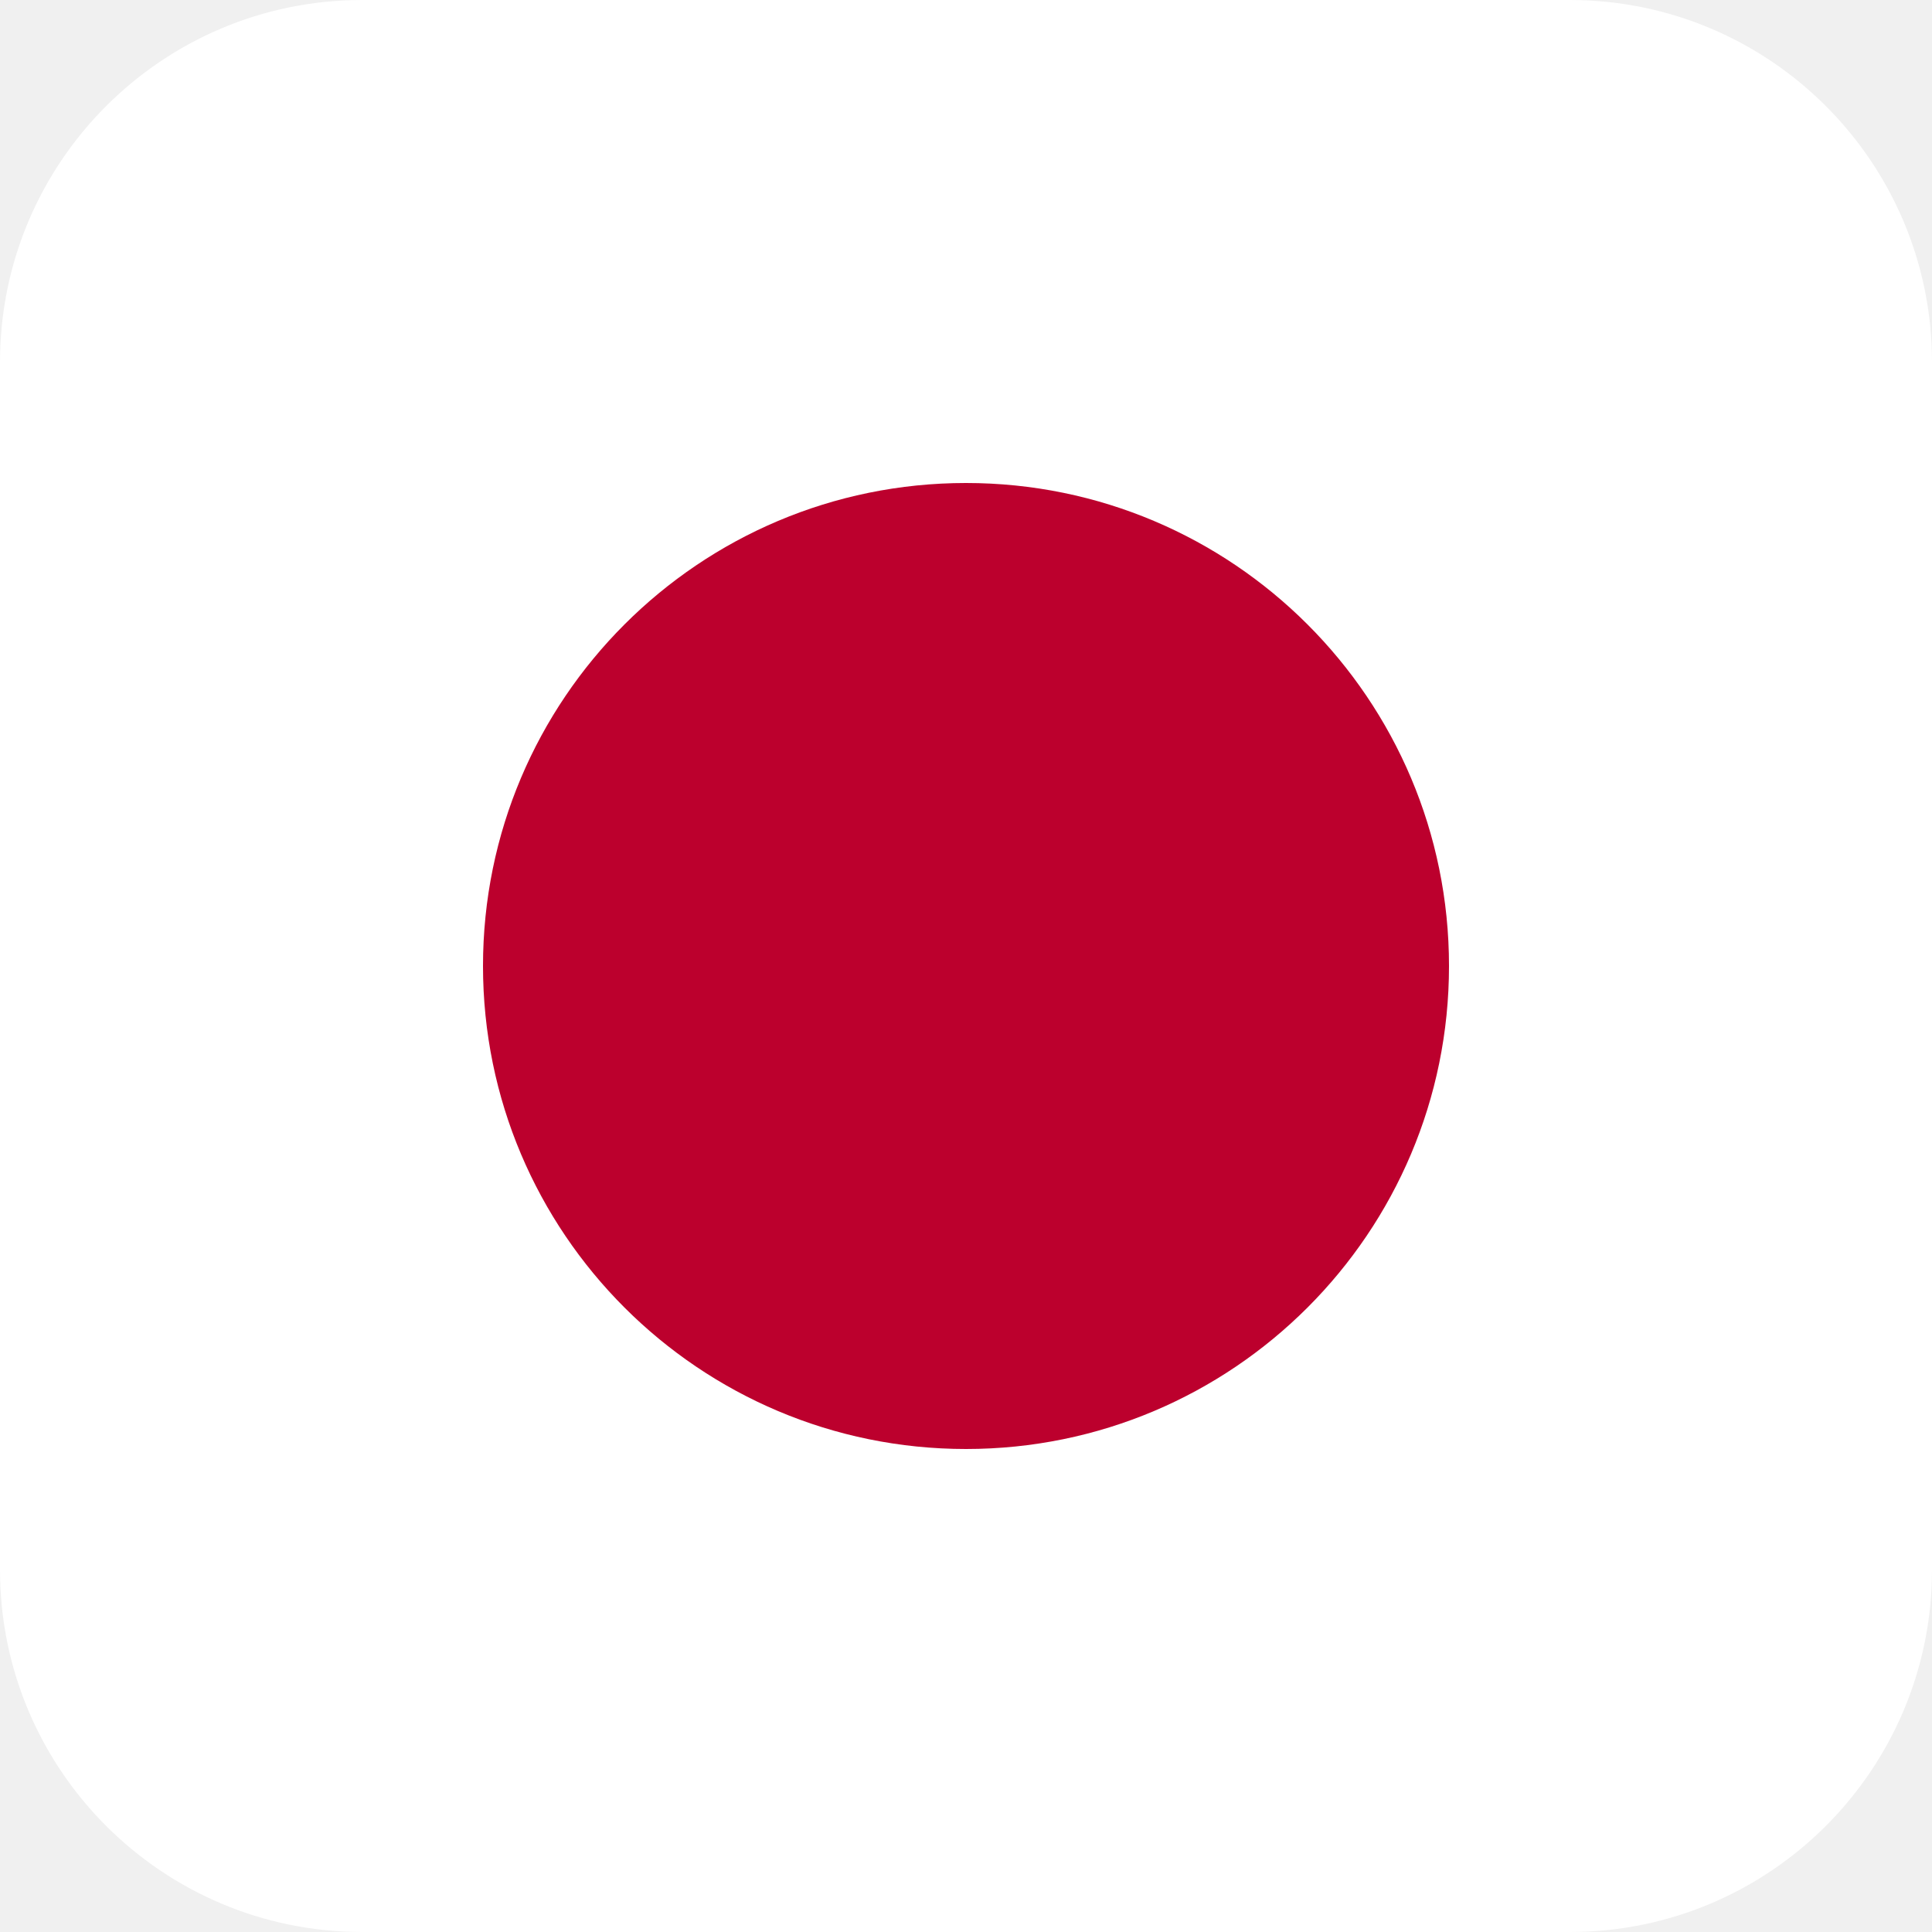
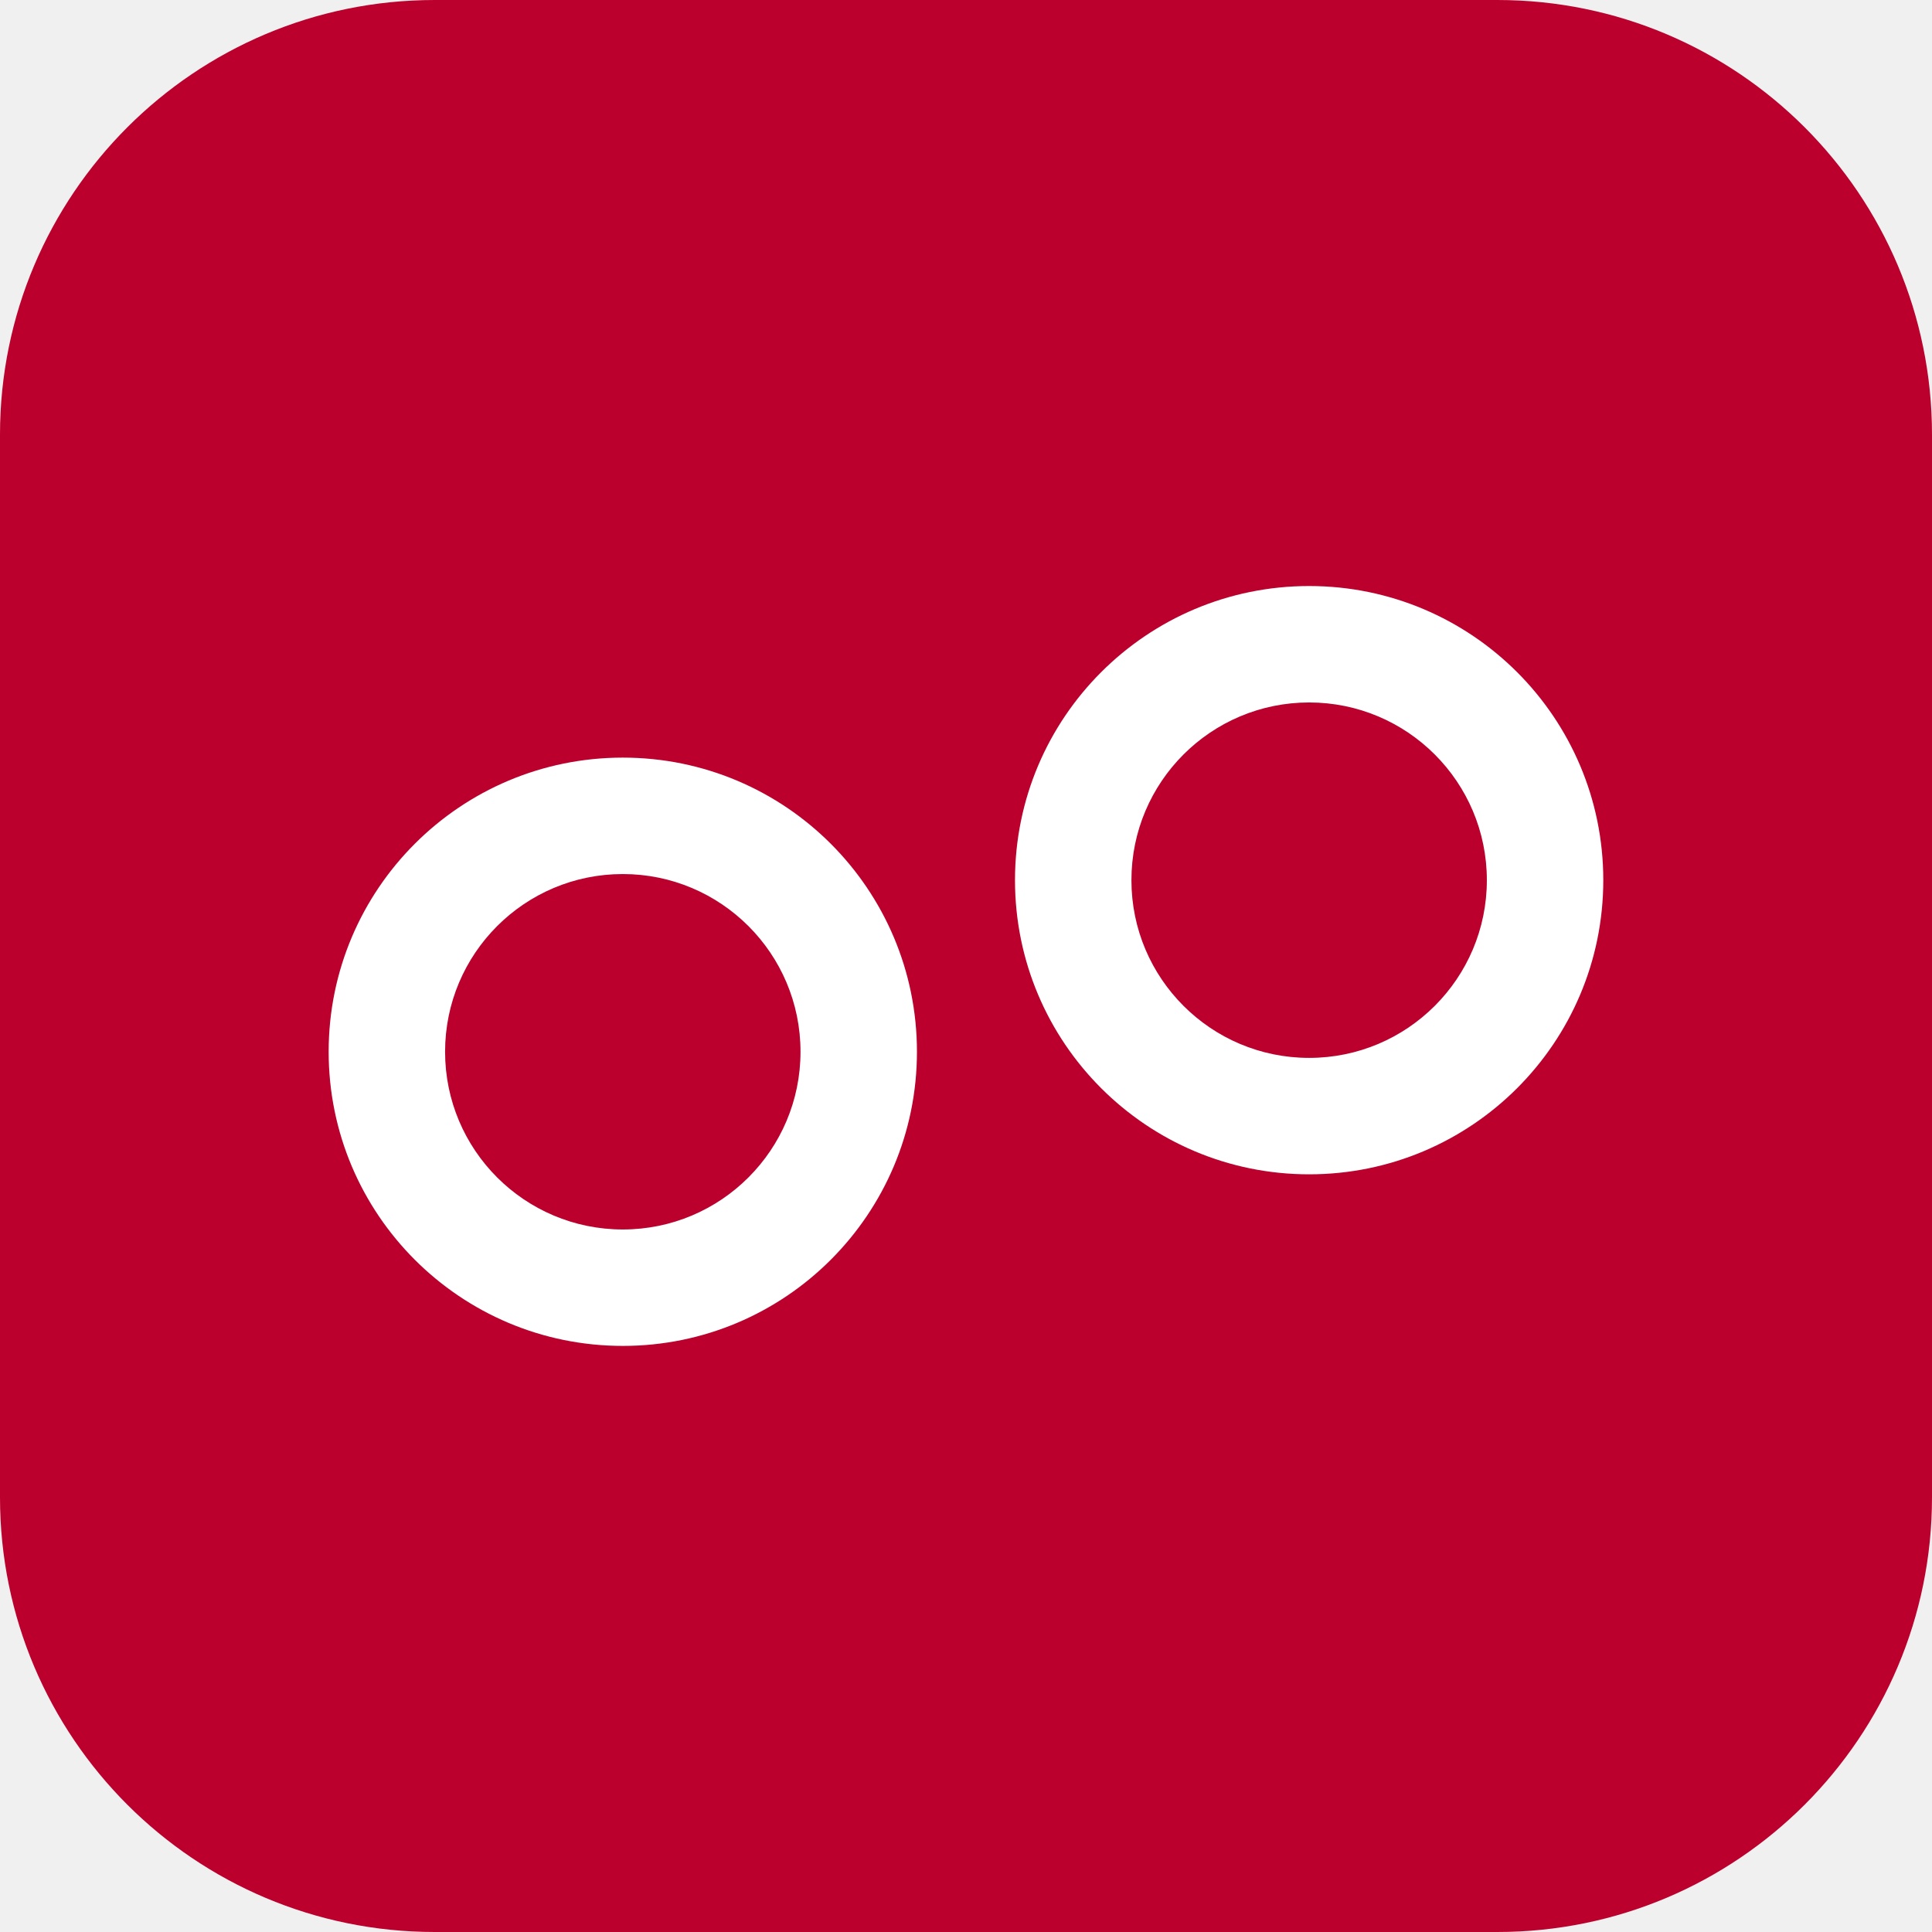
- <svg xmlns="http://www.w3.org/2000/svg" viewBox="0 0 512 512">
-   <rect width="512" height="512" rx="96" fill="#fff" />
-   <circle cx="256" cy="256" r="128" fill="#bc002d" />
+ <svg xmlns="http://www.w3.org/2000/svg" viewBox="0 0 256 256" width="256" height="256">
+   <rect width="256" height="256" rx="57.6" fill="#bc002d" />
+   <g transform="translate(24.06 24.06) scale(0.812)" fill="#ffffff">
+     <path fill="#ffffff" d="M24 142A48 48 0 1 1 120 142A48 48 0 1 1 24 142ZM43 142A29 29 0 1 0 101 142A29 29 0 1 0 43 142ZM136 114A48 48 0 1 1 232 114A48 48 0 1 1 136 114ZM155 114A29 29 0 1 0 213 114A29 29 0 1 0 155 114Z" />
+   </g>
</svg>
